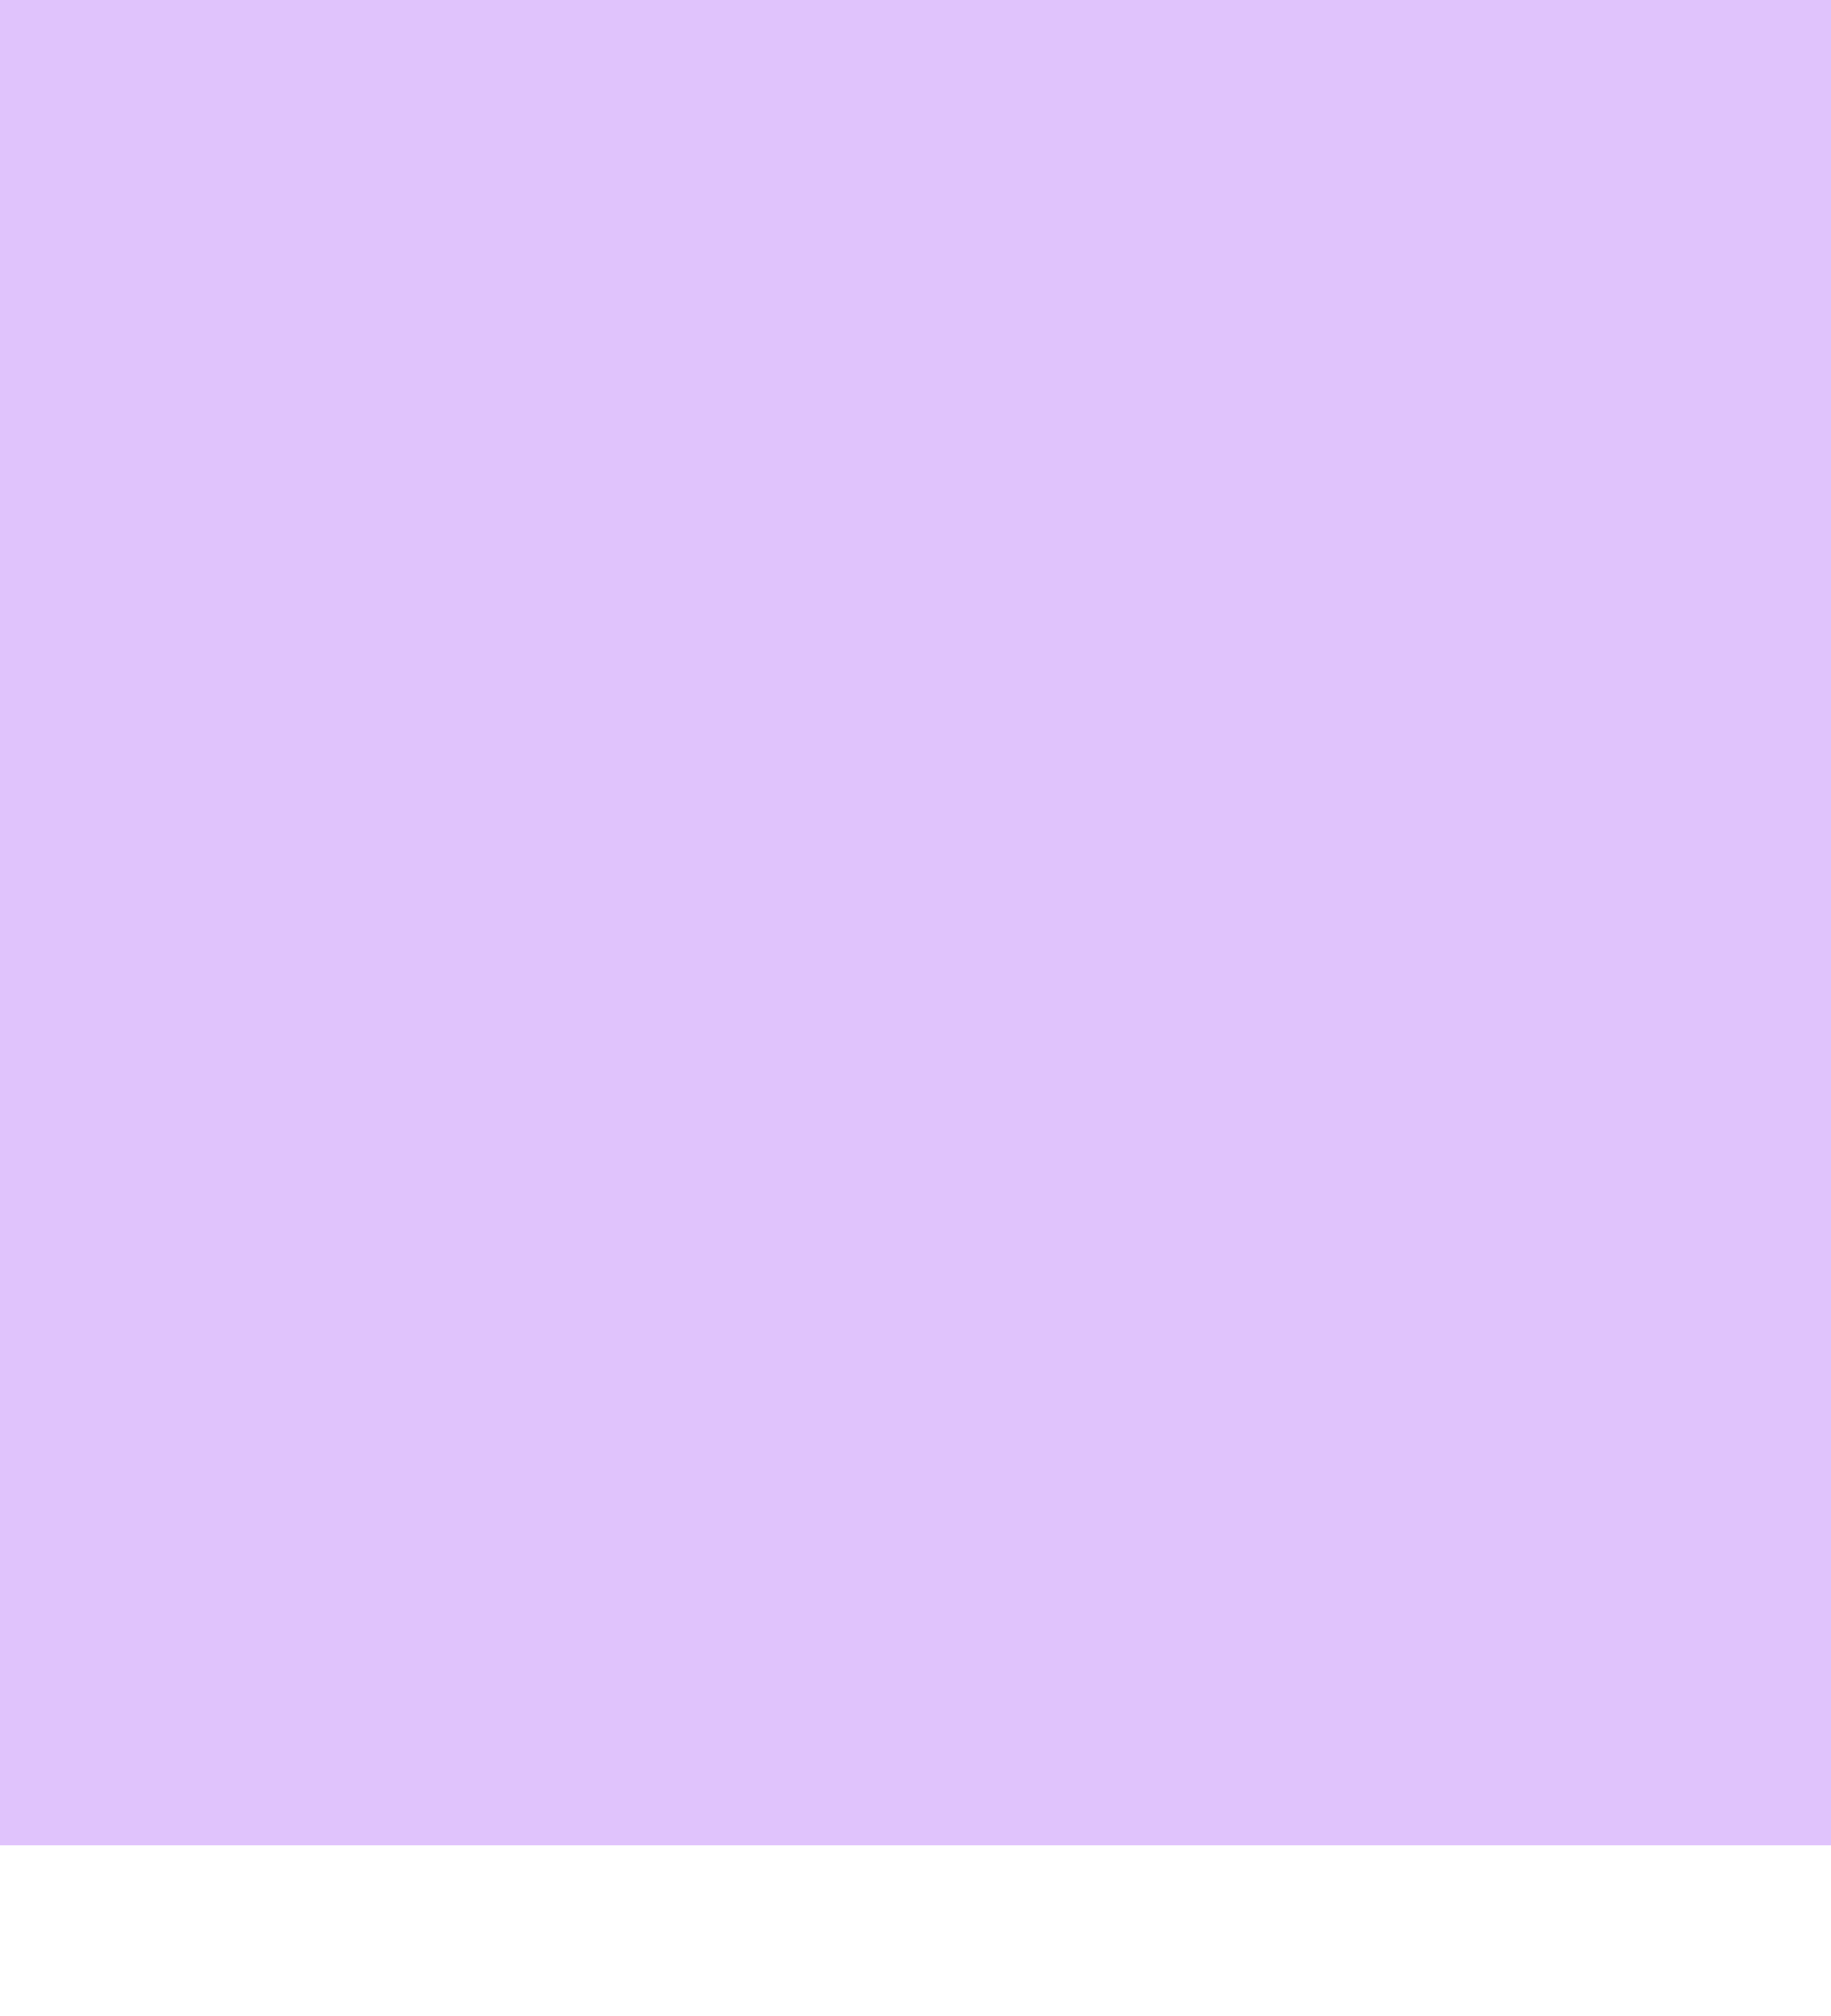
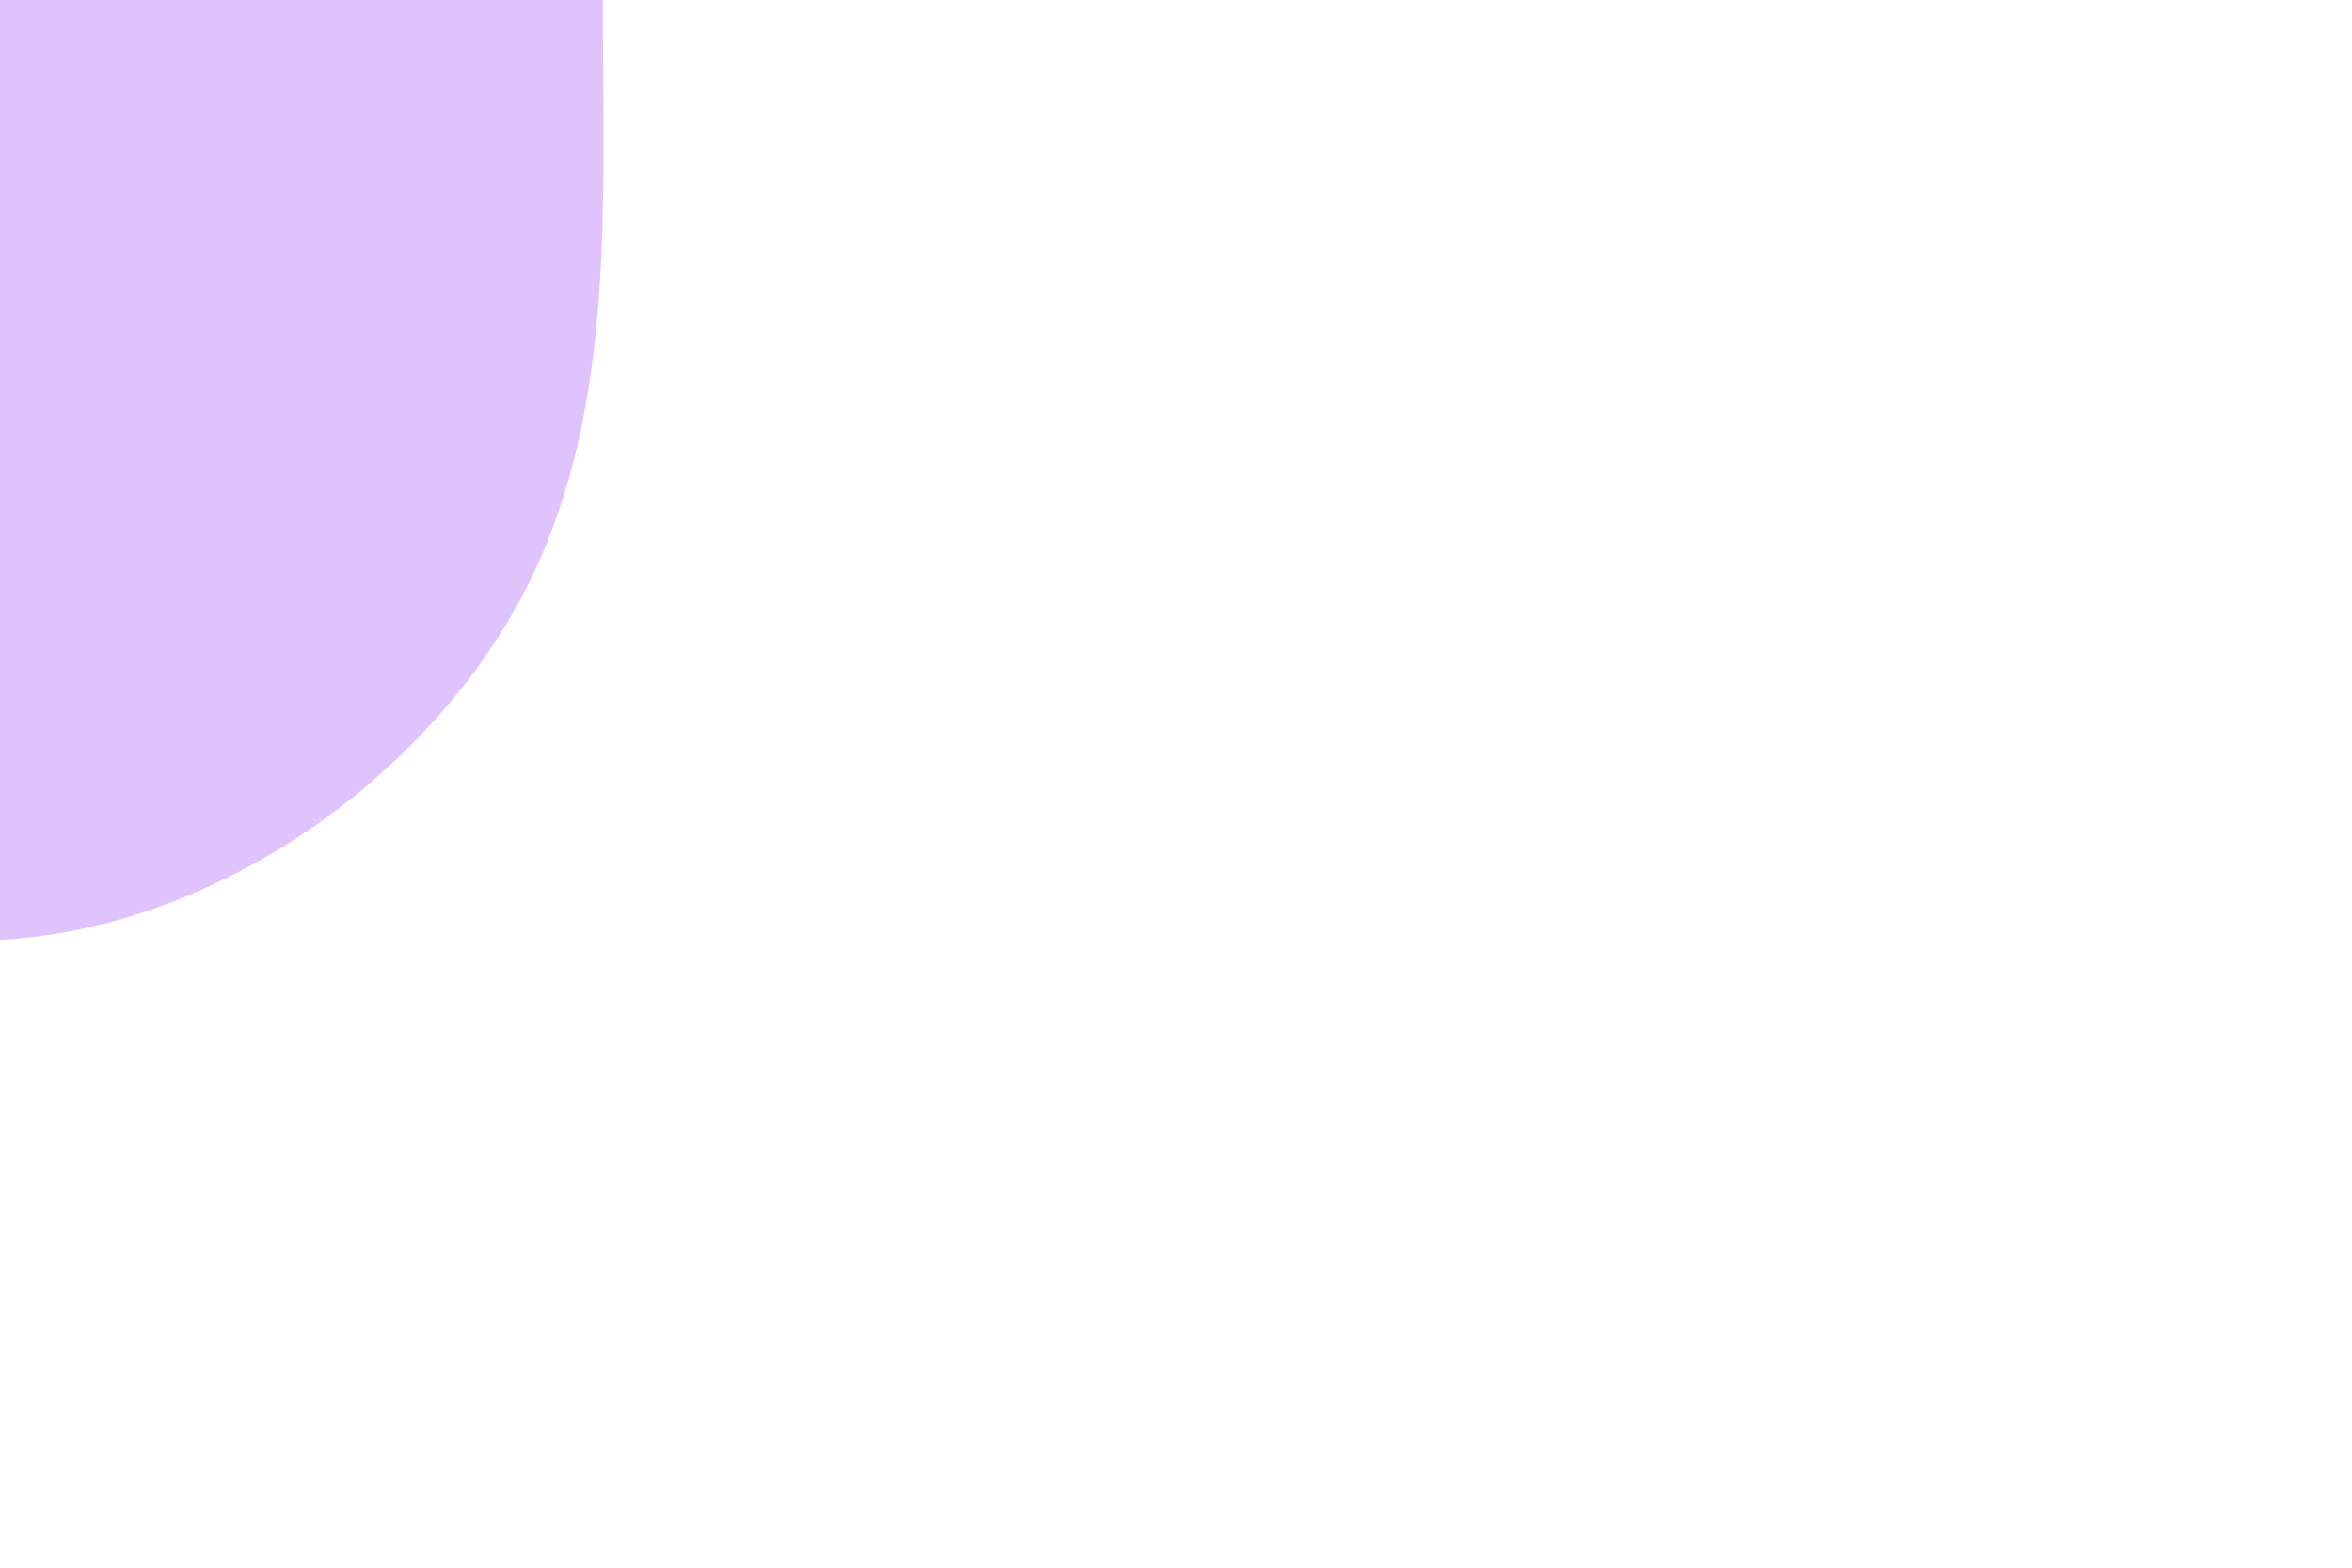
- <svg xmlns="http://www.w3.org/2000/svg" viewBox="0 0 1190 1311" fill="none">
-   <rect width="1200" height="1200" fill="#E0C3FC" />
+ <svg xmlns="http://www.w3.org/2000/svg" viewBox="0 0 900 600" version="1.1">
+   <path d="M199.2 -236.7C236.7 -161.7 230.9 -80.8 230.7 -0.1C230.6 80.6 236.2 161.2 198.7 230.2C161.2 299.2 80.6 356.6 -3.3 359.9C-87.2 363.2 -174.4 312.4 -233.9 243.4C-293.4 174.4 -325.2 87.2 -309.4 15.8C-293.6 -55.6 -230.3 -111.3 -170.8 -186.3C-111.3 -261.3 -55.6 -355.6 12.6 -368.2C80.8 -380.8 161.7 -311.7 199.2 -236.7" fill="#E0C3FC" />
</svg>
